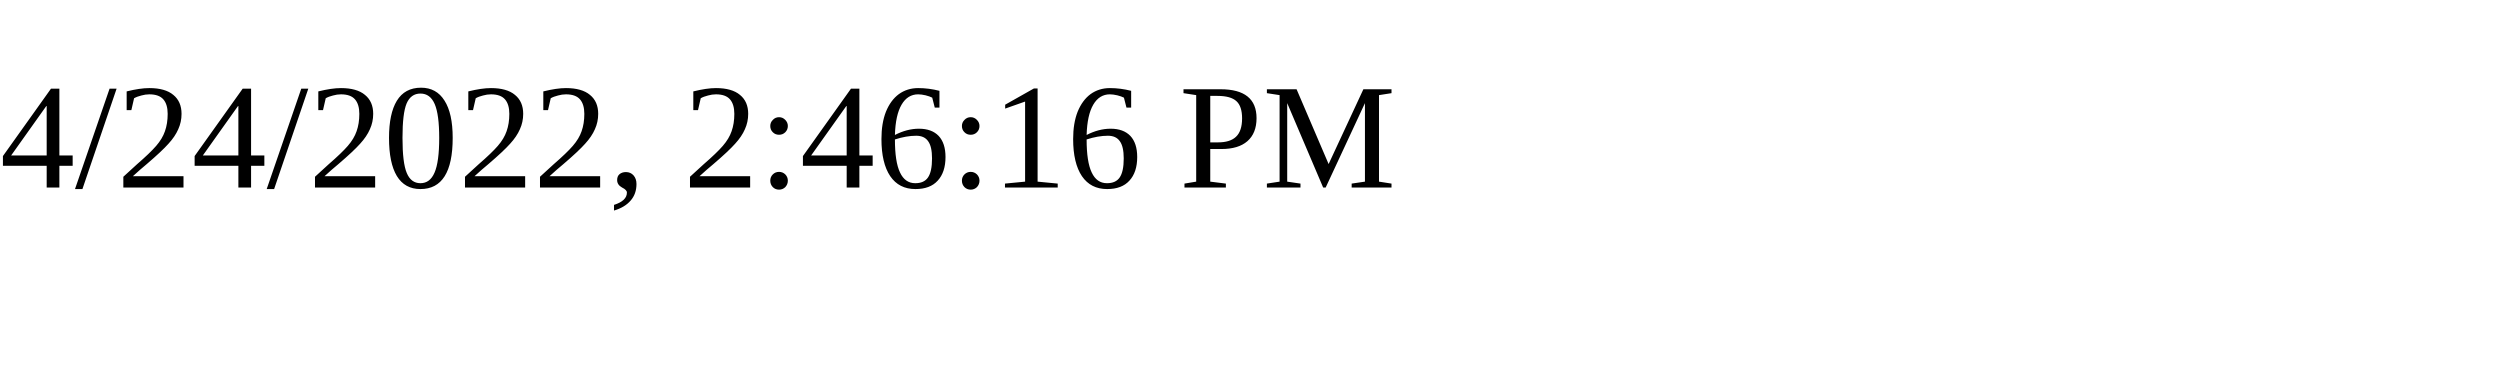
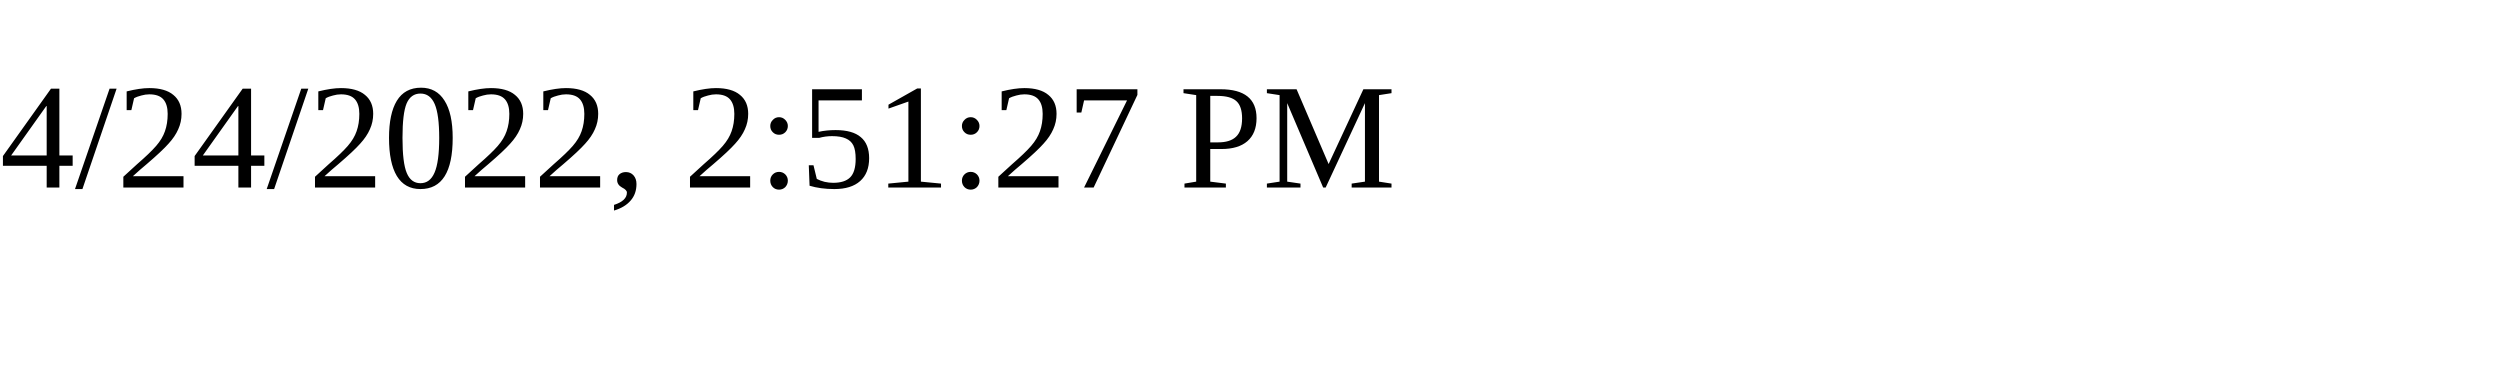
<svg xmlns="http://www.w3.org/2000/svg" height="30" width="200">
-   <text x="0" y="15">4/24/2022, 2:46:16 PM</text>
+   <text x="0" y="15">4/24/2022, 2:51:27 PM</text>
</svg>
